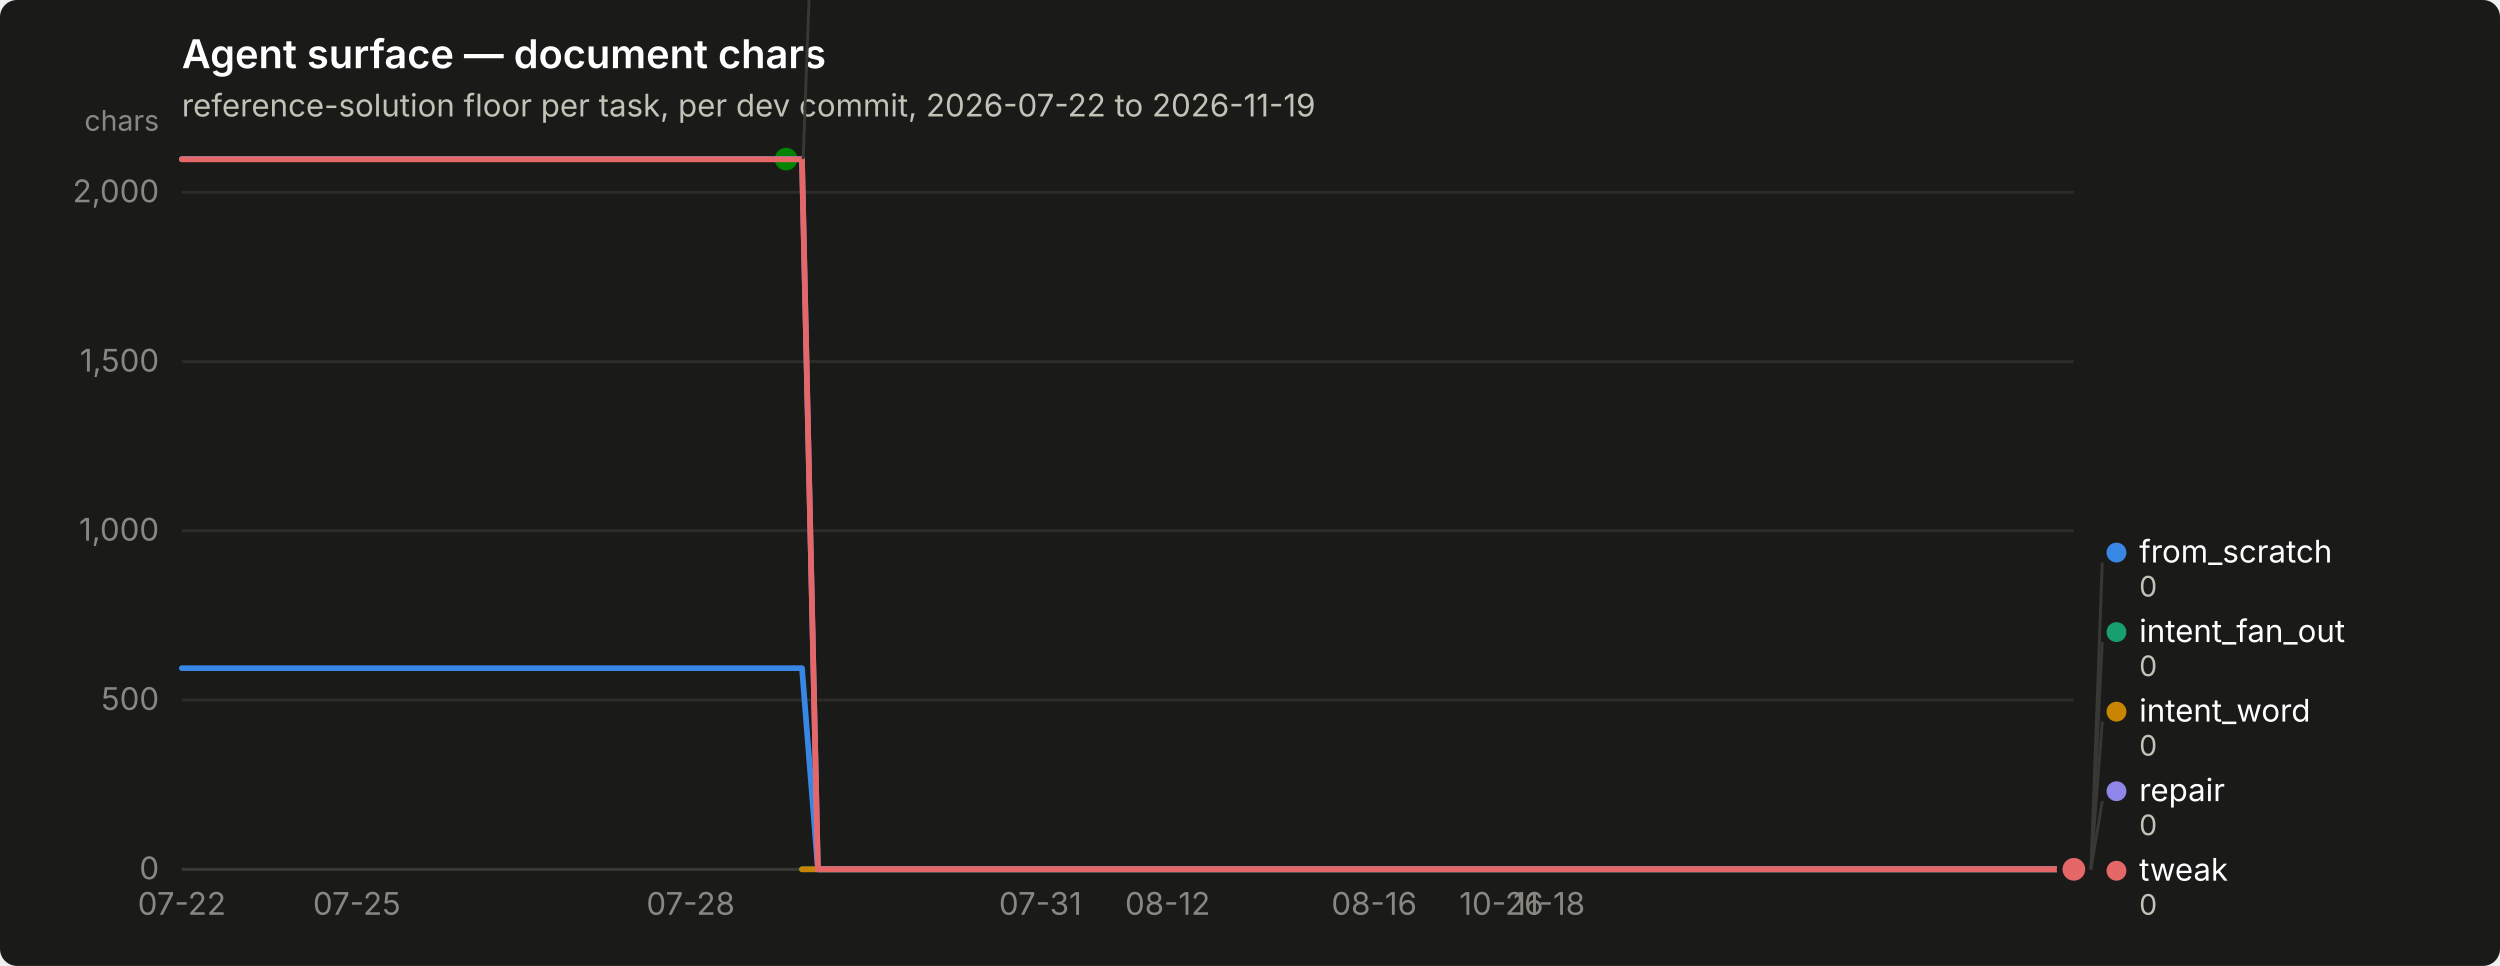
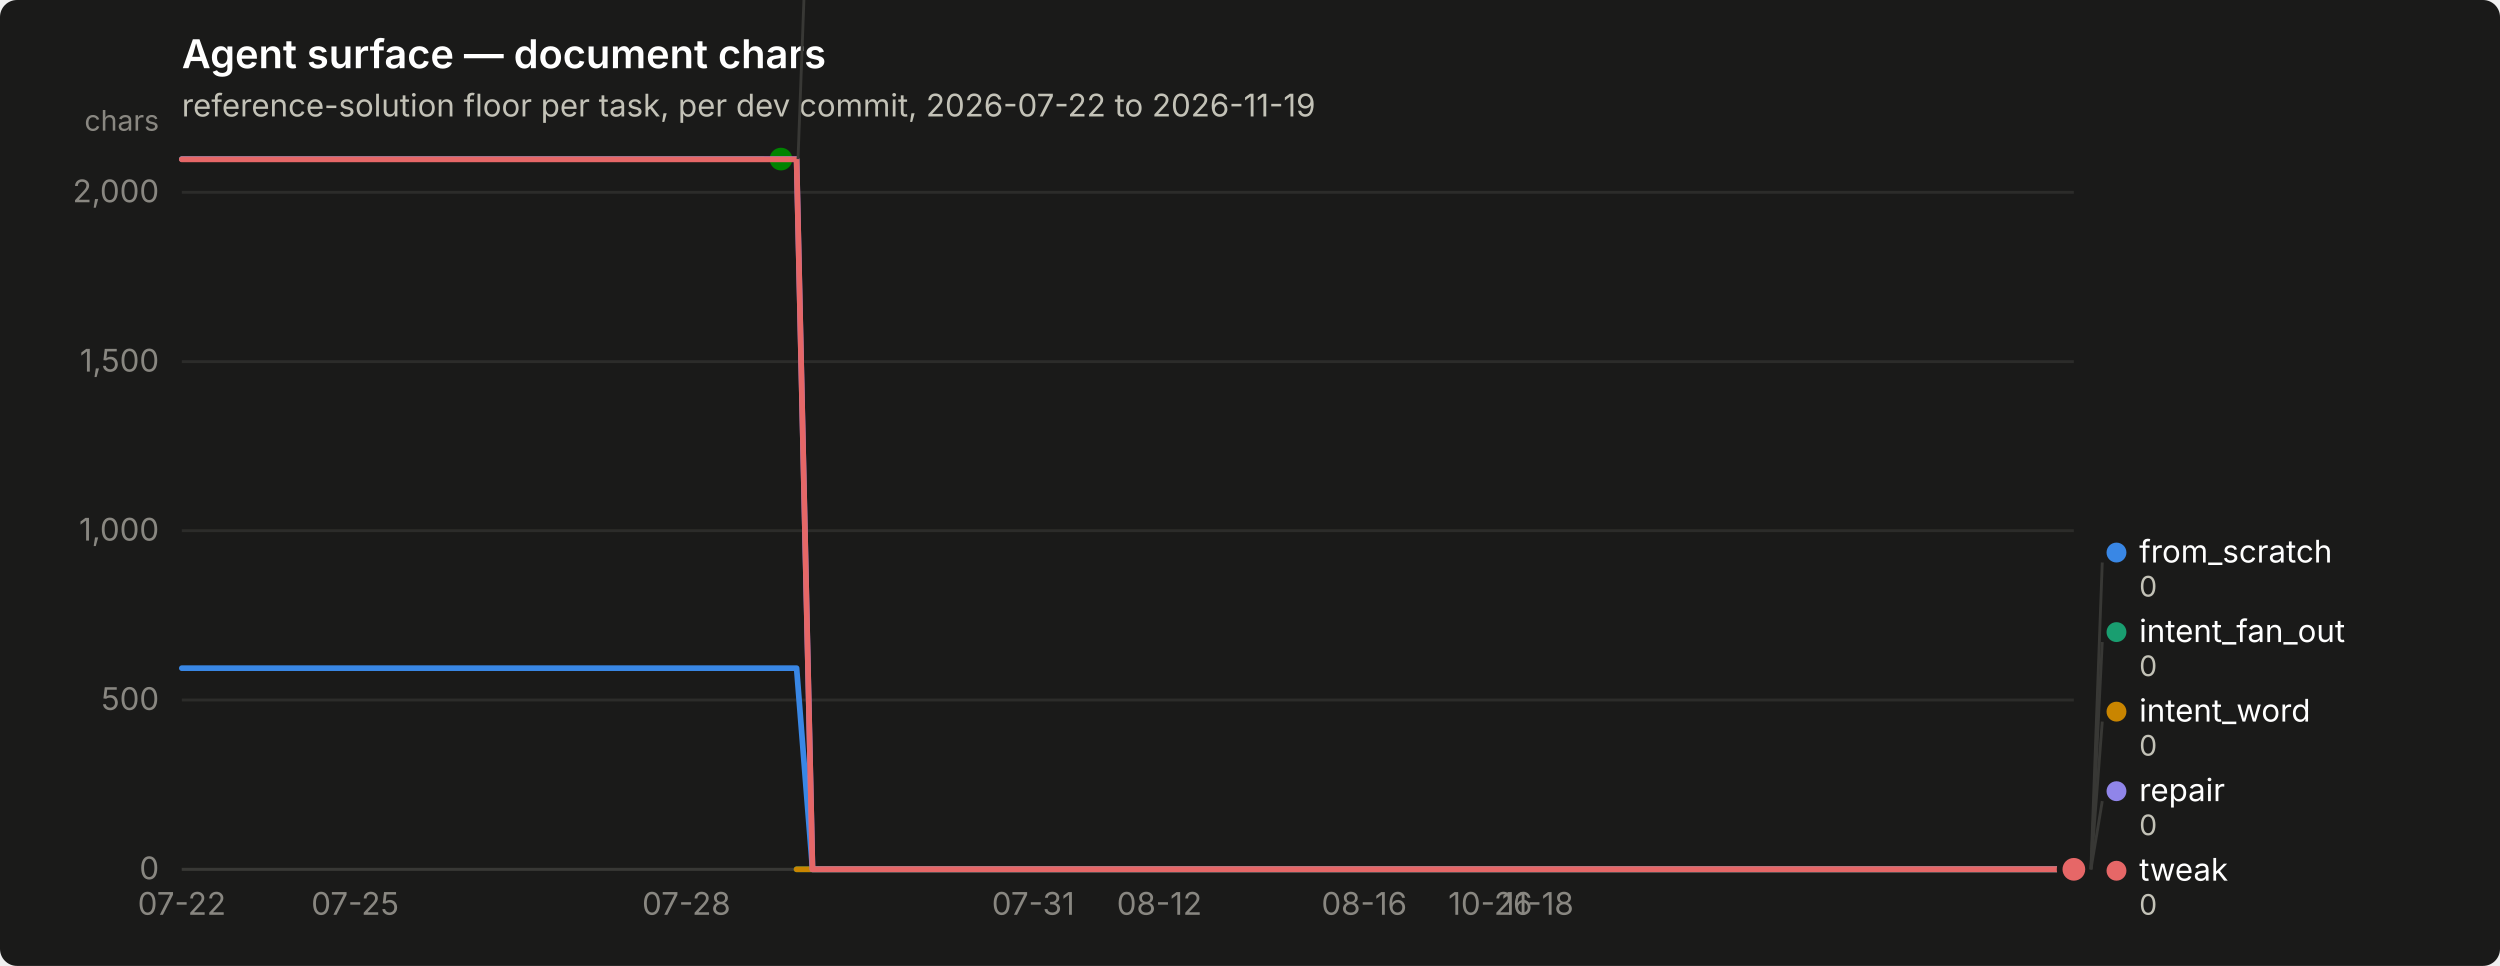
<svg xmlns="http://www.w3.org/2000/svg" width="880" height="340" viewBox="0 0 880 340" role="img" aria-label="Agent surface — document chars">
  <rect width="880" height="340" rx="6" fill="#1a1a19" />
  <text x="64" y="24" font-family="system-ui, -apple-system, &quot;Segoe UI&quot;, sans-serif" font-size="14" font-weight="600" fill="#ffffff">Agent surface — document chars</text>
  <text x="64" y="41" font-family="system-ui, -apple-system, &quot;Segoe UI&quot;, sans-serif" font-size="11" fill="#c3c2b7">reference-solution floor per task, per dev commit, 2026-07-22 to 2026-11-19</text>
  <line x1="64" y1="306.0" x2="730" y2="306.0" stroke="#2c2c2a" stroke-width="1" />
  <text x="56" y="309.5" text-anchor="end" font-family="system-ui, -apple-system, &quot;Segoe UI&quot;, sans-serif" font-size="11" style="font-variant-numeric: tabular-nums" fill="#898781">0</text>
  <line x1="64" y1="246.4" x2="730" y2="246.4" stroke="#2c2c2a" stroke-width="1" />
  <text x="56" y="249.9" text-anchor="end" font-family="system-ui, -apple-system, &quot;Segoe UI&quot;, sans-serif" font-size="11" style="font-variant-numeric: tabular-nums" fill="#898781">500</text>
  <line x1="64" y1="186.8" x2="730" y2="186.8" stroke="#2c2c2a" stroke-width="1" />
  <text x="56" y="190.3" text-anchor="end" font-family="system-ui, -apple-system, &quot;Segoe UI&quot;, sans-serif" font-size="11" style="font-variant-numeric: tabular-nums" fill="#898781">1,000</text>
  <line x1="64" y1="127.3" x2="730" y2="127.3" stroke="#2c2c2a" stroke-width="1" />
  <text x="56" y="130.8" text-anchor="end" font-family="system-ui, -apple-system, &quot;Segoe UI&quot;, sans-serif" font-size="11" style="font-variant-numeric: tabular-nums" fill="#898781">1,500</text>
  <line x1="64" y1="67.7" x2="730" y2="67.7" stroke="#2c2c2a" stroke-width="1" />
  <text x="56" y="71.2" text-anchor="end" font-family="system-ui, -apple-system, &quot;Segoe UI&quot;, sans-serif" font-size="11" style="font-variant-numeric: tabular-nums" fill="#898781">2,000</text>
  <text x="56" y="46" text-anchor="end" font-family="system-ui, -apple-system, &quot;Segoe UI&quot;, sans-serif" font-size="10" fill="#898781">chars</text>
  <line x1="64" y1="306" x2="730" y2="306" stroke="#383835" stroke-width="1" />
  <text x="64.0" y="322" text-anchor="middle" font-family="system-ui, -apple-system, &quot;Segoe UI&quot;, sans-serif" font-size="11" style="font-variant-numeric: tabular-nums" fill="#898781">07-22</text>
-   <text x="125.6" y="322" text-anchor="middle" font-family="system-ui, -apple-system, &quot;Segoe UI&quot;, sans-serif" font-size="11" style="font-variant-numeric: tabular-nums" fill="#898781">07-25</text>
-   <text x="243.1" y="322" text-anchor="middle" font-family="system-ui, -apple-system, &quot;Segoe UI&quot;, sans-serif" font-size="11" style="font-variant-numeric: tabular-nums" fill="#898781">07-28</text>
-   <text x="366.2" y="322" text-anchor="middle" font-family="system-ui, -apple-system, &quot;Segoe UI&quot;, sans-serif" font-size="11" style="font-variant-numeric: tabular-nums" fill="#898781">07-31</text>
-   <text x="411.0" y="322" text-anchor="middle" font-family="system-ui, -apple-system, &quot;Segoe UI&quot;, sans-serif" font-size="11" style="font-variant-numeric: tabular-nums" fill="#898781">08-12</text>
-   <text x="483.7" y="322" text-anchor="middle" font-family="system-ui, -apple-system, &quot;Segoe UI&quot;, sans-serif" font-size="11" style="font-variant-numeric: tabular-nums" fill="#898781">08-16</text>
-   <text x="528.5" y="322" text-anchor="middle" font-family="system-ui, -apple-system, &quot;Segoe UI&quot;, sans-serif" font-size="11" style="font-variant-numeric: tabular-nums" fill="#898781">10-26</text>
-   <text x="545.3" y="322" text-anchor="middle" font-family="system-ui, -apple-system, &quot;Segoe UI&quot;, sans-serif" font-size="11" style="font-variant-numeric: tabular-nums" fill="#898781">11-18</text>
-   <path d="M64.0,235.2 L69.6,235.2 L75.2,235.2 L80.8,235.2 L86.4,235.2 L92.0,235.2 L97.6,235.2 L103.2,235.2 L108.8,235.2 L114.4,235.2 L120.0,235.2 L125.6,235.2 L131.2,235.2 L136.8,235.2 L142.4,235.2 L147.9,235.2 L153.5,235.2 L159.1,235.2 L164.7,235.2 L170.3,235.2 L175.9,235.2 L181.5,235.2 L187.1,235.2 L192.7,235.2 L198.3,235.2 L203.9,235.2 L209.5,235.2 L215.1,235.2 L220.7,235.2 L226.3,235.2 L231.9,235.2 L237.5,235.2 L243.1,235.2 L248.7,235.2 L254.3,235.2 L259.9,235.2 L265.5,235.2 L271.1,235.2 L276.7,235.2 L282.3,235.2 L287.9,306.0 L293.5,306.0 L299.1,306.0 L304.7,306.0 L310.3,306.0 L315.8,306.0 L321.4,306.0 L327.0,306.0 L332.6,306.0 L338.2,306.0 L343.8,306.0 L349.4,306.0 L355.0,306.0 L360.6,306.0 L366.2,306.0 L371.8,306.0 L377.4,306.0 L383.0,306.0 L388.6,306.0 L394.2,306.0 L399.8,306.0 L405.4,306.0 L411.0,306.0 L416.6,306.0 L422.2,306.0 L427.8,306.0 L433.4,306.0 L439.0,306.0 L444.6,306.0 L450.2,306.0 L455.8,306.0 L461.4,306.0 L467.0,306.0 L472.6,306.0 L478.2,306.0 L483.7,306.0 L489.3,306.0 L494.9,306.0 L500.5,306.0 L506.1,306.0 L511.7,306.0 L517.3,306.0 L522.9,306.0 L528.5,306.0 L534.1,306.0 L539.7,306.0 L545.3,306.0 L550.9,306.0 L556.5,306.0 L562.1,306.0 L567.7,306.0 L573.3,306.0 L578.9,306.0 L584.5,306.0 L590.1,306.0 L595.7,306.0 L601.3,306.0 L606.9,306.0 L612.5,306.0 L618.1,306.0 L623.7,306.0 L629.3,306.0 L634.9,306.0 L640.5,306.0 L646.1,306.0 L651.6,306.0 L657.2,306.0 L662.8,306.0 L668.4,306.0 L674.0,306.0 L679.6,306.0 L685.2,306.0 L690.8,306.0 L696.4,306.0 L702.0,306.0 L707.6,306.0 L713.2,306.0 L718.8,306.0 L724.4,306.0 L730.0,306.0" fill="none" stroke="#3987e5" stroke-width="2" stroke-linejoin="round" stroke-linecap="round" />
+   <text x="125.0" y="322" text-anchor="middle" font-family="system-ui, -apple-system, &quot;Segoe UI&quot;, sans-serif" font-size="11" style="font-variant-numeric: tabular-nums" fill="#898781">07-25</text>
+   <text x="241.6" y="322" text-anchor="middle" font-family="system-ui, -apple-system, &quot;Segoe UI&quot;, sans-serif" font-size="11" style="font-variant-numeric: tabular-nums" fill="#898781">07-28</text>
+   <text x="363.7" y="322" text-anchor="middle" font-family="system-ui, -apple-system, &quot;Segoe UI&quot;, sans-serif" font-size="11" style="font-variant-numeric: tabular-nums" fill="#898781">07-31</text>
+   <text x="408.1" y="322" text-anchor="middle" font-family="system-ui, -apple-system, &quot;Segoe UI&quot;, sans-serif" font-size="11" style="font-variant-numeric: tabular-nums" fill="#898781">08-12</text>
+   <text x="480.2" y="322" text-anchor="middle" font-family="system-ui, -apple-system, &quot;Segoe UI&quot;, sans-serif" font-size="11" style="font-variant-numeric: tabular-nums" fill="#898781">08-16</text>
+   <text x="524.6" y="322" text-anchor="middle" font-family="system-ui, -apple-system, &quot;Segoe UI&quot;, sans-serif" font-size="11" style="font-variant-numeric: tabular-nums" fill="#898781">10-26</text>
+   <text x="541.3" y="322" text-anchor="middle" font-family="system-ui, -apple-system, &quot;Segoe UI&quot;, sans-serif" font-size="11" style="font-variant-numeric: tabular-nums" fill="#898781">11-18</text>
+   <path d="M64.0,235.2 L69.5,235.2 L75.1,235.2 L80.7,235.2 L86.2,235.2 L91.8,235.2 L97.3,235.2 L102.8,235.2 L108.4,235.2 L114.0,235.2 L119.5,235.2 L125.0,235.2 L130.6,235.2 L136.2,235.2 L141.7,235.2 L147.2,235.2 L152.8,235.2 L158.3,235.2 L163.9,235.2 L169.4,235.2 L175.0,235.2 L180.6,235.2 L186.1,235.2 L191.7,235.2 L197.2,235.2 L202.8,235.2 L208.3,235.2 L213.8,235.2 L219.4,235.2 L224.9,235.2 L230.5,235.2 L236.1,235.2 L241.6,235.2 L247.2,235.2 L252.7,235.2 L258.2,235.2 L263.8,235.2 L269.4,235.2 L274.9,235.2 L280.4,235.2 L286.0,306.0 L291.6,306.0 L297.1,306.0 L302.6,306.0 L308.2,306.0 L313.8,306.0 L319.3,306.0 L324.9,306.0 L330.4,306.0 L335.9,306.0 L341.5,306.0 L347.1,306.0 L352.6,306.0 L358.1,306.0 L363.7,306.0 L369.2,306.0 L374.8,306.0 L380.4,306.0 L385.9,306.0 L391.4,306.0 L397.0,306.0 L402.6,306.0 L408.1,306.0 L413.6,306.0 L419.2,306.0 L424.8,306.0 L430.3,306.0 L435.9,306.0 L441.4,306.0 L446.9,306.0 L452.5,306.0 L458.1,306.0 L463.6,306.0 L469.1,306.0 L474.7,306.0 L480.2,306.0 L485.8,306.0 L491.4,306.0 L496.9,306.0 L502.4,306.0 L508.0,306.0 L513.5,306.0 L519.1,306.0 L524.6,306.0 L530.2,306.0 L535.8,306.0 L541.3,306.0 L546.9,306.0 L552.4,306.0 L558.0,306.0 L563.5,306.0 L569.0,306.0 L574.6,306.0 L580.1,306.0 L585.7,306.0 L591.2,306.0 L596.8,306.0 L602.4,306.0 L607.9,306.0 L613.5,306.0 L619.0,306.0 L624.5,306.0 L630.1,306.0 L635.6,306.0 L641.2,306.0 L646.8,306.0 L652.3,306.0 L657.9,306.0 L663.4,306.0 L669.0,306.0 L674.5,306.0 L680.0,306.0 L685.6,306.0 L691.1,306.0 L696.7,306.0 L702.2,306.0 L707.8,306.0 L713.4,306.0 L718.9,306.0 L724.5,306.0 L730.0,306.0" fill="none" stroke="#3987e5" stroke-width="2" stroke-linejoin="round" stroke-linecap="round" />
  <circle cx="730.0" cy="306.0" r="6" fill="#1a1a19" />
  <circle cx="730.0" cy="306.0" r="4" fill="#3987e5" />
-   <path d="M282.3,306.0 L287.9,306.0 L293.5,306.0 L299.1,306.0 L304.7,306.0 L310.3,306.0 L315.8,306.0 L321.4,306.0 L327.0,306.0 L332.6,306.0 L338.2,306.0 L343.8,306.0 L349.4,306.0 L355.0,306.0 L360.6,306.0 L366.2,306.0 L371.8,306.0 L377.4,306.0 L383.0,306.0 L388.6,306.0 L394.2,306.0 L399.8,306.0 L405.4,306.0 L411.0,306.0 L416.6,306.0 L422.2,306.0 L427.8,306.0 L433.4,306.0 L439.0,306.0 L444.6,306.0 L450.2,306.0 L455.8,306.0 L461.4,306.0 L467.0,306.0 L472.6,306.0 L478.2,306.0 L483.7,306.0 L489.3,306.0 L494.9,306.0 L500.5,306.0 L506.1,306.0 L511.7,306.0 L517.3,306.0 L522.9,306.0 L528.5,306.0 L534.1,306.0 L539.7,306.0 L545.3,306.0 L550.9,306.0 L556.5,306.0 L562.1,306.0 L567.7,306.0 L573.3,306.0 L578.9,306.0 L584.5,306.0 L590.1,306.0 L595.7,306.0 L601.3,306.0 L606.9,306.0 L612.5,306.0 L618.1,306.0 L623.7,306.0 L629.3,306.0 L634.9,306.0 L640.5,306.0 L646.1,306.0 L651.6,306.0 L657.2,306.0 L662.8,306.0 L668.4,306.0 L674.0,306.0 L679.6,306.0 L685.2,306.0 L690.8,306.0 L696.4,306.0 L702.0,306.0 L707.6,306.0 L713.2,306.0 L718.8,306.0 L724.4,306.0 L730.0,306.0" fill="none" stroke="#199e70" stroke-width="2" stroke-linejoin="round" stroke-linecap="round" />
+   <path d="M280.4,306.0 L286.0,306.0 L291.6,306.0 L297.1,306.0 L302.6,306.0 L308.2,306.0 L313.8,306.0 L319.3,306.0 L324.9,306.0 L330.4,306.0 L335.9,306.0 L341.5,306.0 L347.1,306.0 L352.6,306.0 L358.1,306.0 L363.7,306.0 L369.2,306.0 L374.8,306.0 L380.4,306.0 L385.9,306.0 L391.4,306.0 L397.0,306.0 L402.6,306.0 L408.1,306.0 L413.6,306.0 L419.2,306.0 L424.8,306.0 L430.3,306.0 L435.9,306.0 L441.4,306.0 L446.9,306.0 L452.5,306.0 L458.1,306.0 L463.6,306.0 L469.1,306.0 L474.7,306.0 L480.2,306.0 L485.8,306.0 L491.4,306.0 L496.9,306.0 L502.4,306.0 L508.0,306.0 L513.5,306.0 L519.1,306.0 L524.6,306.0 L530.2,306.0 L535.8,306.0 L541.3,306.0 L546.9,306.0 L552.4,306.0 L558.0,306.0 L563.5,306.0 L569.0,306.0 L574.6,306.0 L580.1,306.0 L585.7,306.0 L591.2,306.0 L596.8,306.0 L602.4,306.0 L607.9,306.0 L613.5,306.0 L619.0,306.0 L624.5,306.0 L630.1,306.0 L635.6,306.0 L641.2,306.0 L646.8,306.0 L652.3,306.0 L657.9,306.0 L663.4,306.0 L669.0,306.0 L674.5,306.0 L680.0,306.0 L685.6,306.0 L691.1,306.0 L696.7,306.0 L702.2,306.0 L707.8,306.0 L713.4,306.0 L718.9,306.0 L724.5,306.0 L730.0,306.0" fill="none" stroke="#199e70" stroke-width="2" stroke-linejoin="round" stroke-linecap="round" />
  <circle cx="730.0" cy="306.0" r="6" fill="#1a1a19" />
  <circle cx="730.0" cy="306.0" r="4" fill="#199e70" />
-   <path d="M282.3,306.0 L287.9,306.0 L293.5,306.0 L299.1,306.0 L304.7,306.0 L310.3,306.0 L315.8,306.0 L321.4,306.0 L327.0,306.0 L332.6,306.0 L338.2,306.0 L343.8,306.0 L349.4,306.0 L355.0,306.0 L360.6,306.0 L366.2,306.0 L371.8,306.0 L377.4,306.0 L383.0,306.0 L388.6,306.0 L394.2,306.0 L399.8,306.0 L405.4,306.0 L411.0,306.0 L416.6,306.0 L422.2,306.0 L427.8,306.0 L433.4,306.0 L439.0,306.0 L444.6,306.0 L450.2,306.0 L455.8,306.0 L461.4,306.0 L467.0,306.0 L472.6,306.0 L478.2,306.0 L483.7,306.0 L489.3,306.0 L494.9,306.0 L500.5,306.0 L506.1,306.0 L511.7,306.0 L517.3,306.0 L522.9,306.0 L528.5,306.0 L534.1,306.0 L539.7,306.0 L545.3,306.0 L550.9,306.0 L556.5,306.0 L562.1,306.0 L567.7,306.0 L573.3,306.0 L578.9,306.0 L584.5,306.0 L590.1,306.0 L595.7,306.0 L601.3,306.0 L606.9,306.0 L612.5,306.0 L618.1,306.0 L623.7,306.0 L629.3,306.0 L634.9,306.0 L640.5,306.0 L646.1,306.0 L651.6,306.0 L657.2,306.0 L662.8,306.0 L668.4,306.0 L674.0,306.0 L679.6,306.0 L685.2,306.0 L690.8,306.0 L696.4,306.0 L702.0,306.0 L707.6,306.0 L713.2,306.0 L718.8,306.0 L724.4,306.0 L730.0,306.0" fill="none" stroke="#c98500" stroke-width="2" stroke-linejoin="round" stroke-linecap="round" />
+   <path d="M280.4,306.0 L286.0,306.0 L291.6,306.0 L297.1,306.0 L302.6,306.0 L308.2,306.0 L313.8,306.0 L319.3,306.0 L324.9,306.0 L330.4,306.0 L335.9,306.0 L341.5,306.0 L347.1,306.0 L352.6,306.0 L358.1,306.0 L363.7,306.0 L369.2,306.0 L374.8,306.0 L380.4,306.0 L385.9,306.0 L391.4,306.0 L397.0,306.0 L402.6,306.0 L408.1,306.0 L413.6,306.0 L419.2,306.0 L424.8,306.0 L430.3,306.0 L435.9,306.0 L441.4,306.0 L446.9,306.0 L452.5,306.0 L458.1,306.0 L463.6,306.0 L469.1,306.0 L474.7,306.0 L480.2,306.0 L485.8,306.0 L491.4,306.0 L496.9,306.0 L502.4,306.0 L508.0,306.0 L513.5,306.0 L519.1,306.0 L524.6,306.0 L530.2,306.0 L535.8,306.0 L541.3,306.0 L546.9,306.0 L552.4,306.0 L558.0,306.0 L563.5,306.0 L569.0,306.0 L574.6,306.0 L580.1,306.0 L585.7,306.0 L591.2,306.0 L596.8,306.0 L602.4,306.0 L607.9,306.0 L613.5,306.0 L619.0,306.0 L624.5,306.0 L630.1,306.0 L635.6,306.0 L641.2,306.0 L646.8,306.0 L652.3,306.0 L657.9,306.0 L663.4,306.0 L669.0,306.0 L674.5,306.0 L680.0,306.0 L685.6,306.0 L691.1,306.0 L696.7,306.0 L702.2,306.0 L707.8,306.0 L713.4,306.0 L718.9,306.0 L724.5,306.0 L730.0,306.0" fill="none" stroke="#c98500" stroke-width="2" stroke-linejoin="round" stroke-linecap="round" />
  <circle cx="730.0" cy="306.0" r="6" fill="#1a1a19" />
  <circle cx="730.0" cy="306.0" r="4" fill="#c98500" />
-   <path d="M64.0,56.0 L69.6,56.0 L75.2,56.0 L80.8,56.0 L86.4,56.0 L92.0,56.0 L97.6,56.0 L103.2,56.0 L108.8,56.0 L114.4,56.0 L120.0,56.0 L125.6,56.0 L131.2,56.0 L136.8,56.0 L142.4,56.0 L147.9,56.0 L153.5,56.0 L159.1,56.0 L164.7,56.0 L170.3,56.0 L175.9,56.0 L181.5,56.0 L187.1,56.0 L192.7,56.0 L198.3,56.0 L203.9,56.0 L209.5,56.0 L215.1,56.0 L220.7,56.0 L226.3,56.0 L231.9,56.0 L237.5,56.0 L243.1,56.0 L248.7,56.0 L254.3,56.0 L259.9,56.0 L265.5,56.0 L271.1,56.0 L276.7,56.0" fill="none" stroke="#008300" stroke-width="2" stroke-linejoin="round" stroke-linecap="round" />
-   <circle cx="276.7" cy="56.0" r="6" fill="#1a1a19" />
-   <circle cx="276.7" cy="56.0" r="4" fill="#008300" />
-   <path d="M64.0,56.0 L69.6,56.0 L75.2,56.0 L80.8,56.0 L86.4,56.0 L92.0,56.0 L97.6,56.0 L103.2,56.0 L108.8,56.0 L114.4,56.0 L120.0,56.0 L125.6,56.0 L131.2,56.0 L136.8,56.0 L142.4,56.0 L147.9,56.0 L153.5,56.0 L159.1,56.0 L164.7,56.0 L170.3,56.0 L175.9,56.0 L181.5,56.0 L187.1,56.0 L192.7,56.0 L198.3,56.0 L203.9,56.0 L209.5,56.0 L215.1,56.0 L220.7,56.0 L226.3,56.0 L231.9,56.0 L237.5,56.0 L243.1,56.0 L248.7,56.0 L254.3,56.0 L259.9,56.0 L265.5,56.0 L271.1,56.0 L276.7,56.0 L282.3,56.0 L287.9,306.0 L293.5,306.0 L299.1,306.0 L304.7,306.0 L310.3,306.0 L315.8,306.0 L321.4,306.0 L327.0,306.0 L332.6,306.0 L338.2,306.0 L343.8,306.0 L349.4,306.0 L355.0,306.0 L360.6,306.0 L366.2,306.0 L371.8,306.0 L377.4,306.0 L383.0,306.0 L388.6,306.0 L394.2,306.0 L399.8,306.0 L405.4,306.0 L411.0,306.0 L416.6,306.0 L422.2,306.0 L427.8,306.0 L433.4,306.0 L439.0,306.0 L444.6,306.0 L450.2,306.0 L455.8,306.0 L461.4,306.0 L467.0,306.0 L472.6,306.0 L478.2,306.0 L483.7,306.0 L489.3,306.0 L494.9,306.0 L500.5,306.0 L506.1,306.0 L511.7,306.0 L517.3,306.0 L522.9,306.0 L528.5,306.0 L534.1,306.0 L539.7,306.0 L545.3,306.0 L550.9,306.0 L556.5,306.0 L562.1,306.0 L567.7,306.0 L573.3,306.0 L578.9,306.0 L584.5,306.0 L590.1,306.0 L595.7,306.0 L601.3,306.0 L606.9,306.0 L612.5,306.0 L618.1,306.0 L623.7,306.0 L629.3,306.0 L634.9,306.0 L640.5,306.0 L646.1,306.0 L651.6,306.0 L657.2,306.0 L662.8,306.0 L668.4,306.0 L674.0,306.0 L679.6,306.0 L685.2,306.0 L690.8,306.0 L696.4,306.0 L702.0,306.0 L707.6,306.0 L713.2,306.0 L718.8,306.0 L724.4,306.0 L730.0,306.0" fill="none" stroke="#9085e9" stroke-width="2" stroke-linejoin="round" stroke-linecap="round" />
+   <path d="M64.0,56.0 L69.5,56.0 L75.1,56.0 L80.7,56.0 L86.2,56.0 L91.8,56.0 L97.3,56.0 L102.8,56.0 L108.4,56.0 L114.0,56.0 L119.5,56.0 L125.0,56.0 L130.6,56.0 L136.2,56.0 L141.7,56.0 L147.2,56.0 L152.8,56.0 L158.3,56.0 L163.9,56.0 L169.4,56.0 L175.0,56.0 L180.6,56.0 L186.1,56.0 L191.7,56.0 L197.2,56.0 L202.8,56.0 L208.3,56.0 L213.8,56.0 L219.4,56.0 L224.9,56.0 L230.5,56.0 L236.1,56.0 L241.6,56.0 L247.2,56.0 L252.7,56.0 L258.2,56.0 L263.8,56.0 L269.4,56.0 L274.9,56.0" fill="none" stroke="#008300" stroke-width="2" stroke-linejoin="round" stroke-linecap="round" />
+   <circle cx="274.9" cy="56.0" r="6" fill="#1a1a19" />
+   <circle cx="274.9" cy="56.0" r="4" fill="#008300" />
+   <path d="M64.0,56.0 L69.5,56.0 L75.1,56.0 L80.7,56.0 L86.2,56.0 L91.8,56.0 L97.3,56.0 L102.8,56.0 L108.4,56.0 L114.0,56.0 L119.5,56.0 L125.0,56.0 L130.6,56.0 L136.2,56.0 L141.7,56.0 L147.2,56.0 L152.8,56.0 L158.3,56.0 L163.9,56.0 L169.4,56.0 L175.0,56.0 L180.6,56.0 L186.1,56.0 L191.7,56.0 L197.2,56.0 L202.8,56.0 L208.3,56.0 L213.8,56.0 L219.4,56.0 L224.9,56.0 L230.5,56.0 L236.1,56.0 L241.6,56.0 L247.2,56.0 L252.7,56.0 L258.2,56.0 L263.8,56.0 L269.4,56.0 L274.9,56.0 L280.4,56.0 L286.0,306.0 L291.6,306.0 L297.1,306.0 L302.6,306.0 L308.2,306.0 L313.8,306.0 L319.3,306.0 L324.9,306.0 L330.4,306.0 L335.9,306.0 L341.5,306.0 L347.1,306.0 L352.6,306.0 L358.1,306.0 L363.7,306.0 L369.2,306.0 L374.8,306.0 L380.4,306.0 L385.9,306.0 L391.4,306.0 L397.0,306.0 L402.6,306.0 L408.1,306.0 L413.6,306.0 L419.2,306.0 L424.8,306.0 L430.3,306.0 L435.9,306.0 L441.4,306.0 L446.9,306.0 L452.5,306.0 L458.1,306.0 L463.6,306.0 L469.1,306.0 L474.7,306.0 L480.2,306.0 L485.8,306.0 L491.4,306.0 L496.9,306.0 L502.4,306.0 L508.0,306.0 L513.5,306.0 L519.1,306.0 L524.6,306.0 L530.2,306.0 L535.8,306.0 L541.3,306.0 L546.9,306.0 L552.4,306.0 L558.0,306.0 L563.5,306.0 L569.0,306.0 L574.6,306.0 L580.1,306.0 L585.7,306.0 L591.2,306.0 L596.8,306.0 L602.4,306.0 L607.9,306.0 L613.5,306.0 L619.0,306.0 L624.5,306.0 L630.1,306.0 L635.6,306.0 L641.2,306.0 L646.8,306.0 L652.3,306.0 L657.9,306.0 L663.4,306.0 L669.0,306.0 L674.5,306.0 L680.0,306.0 L685.6,306.0 L691.1,306.0 L696.7,306.0 L702.2,306.0 L707.8,306.0 L713.4,306.0 L718.9,306.0 L724.5,306.0 L730.0,306.0" fill="none" stroke="#9085e9" stroke-width="2" stroke-linejoin="round" stroke-linecap="round" />
  <circle cx="730.0" cy="306.0" r="6" fill="#1a1a19" />
  <circle cx="730.0" cy="306.0" r="4" fill="#9085e9" />
-   <path d="M64.0,56.1 L69.6,56.1 L75.2,56.1 L80.8,56.1 L86.4,56.1 L92.0,56.1 L97.6,56.1 L103.2,56.1 L108.8,56.1 L114.4,56.1 L120.0,56.1 L125.6,56.1 L131.2,56.1 L136.8,56.1 L142.4,56.1 L147.9,56.1 L153.5,56.1 L159.1,56.1 L164.7,56.1 L170.3,56.1 L175.9,56.1 L181.5,56.1 L187.1,56.1 L192.7,56.1 L198.3,56.1 L203.9,56.1 L209.5,56.1 L215.1,56.1 L220.7,56.1 L226.3,56.1 L231.9,56.1 L237.5,56.1 L243.1,56.1 L248.7,56.1 L254.3,56.1 L259.9,56.1 L265.5,56.1 L271.1,56.1 L276.7,56.1 L282.3,56.1 L287.9,306.0 L293.5,306.0 L299.1,306.0 L304.7,306.0 L310.3,306.0 L315.8,306.0 L321.4,306.0 L327.0,306.0 L332.6,306.0 L338.2,306.0 L343.8,306.0 L349.4,306.0 L355.0,306.0 L360.6,306.0 L366.2,306.0 L371.8,306.0 L377.4,306.0 L383.0,306.0 L388.6,306.0 L394.2,306.0 L399.8,306.0 L405.4,306.0 L411.0,306.0 L416.6,306.0 L422.2,306.0 L427.8,306.0 L433.4,306.0 L439.0,306.0 L444.6,306.0 L450.2,306.0 L455.8,306.0 L461.4,306.0 L467.0,306.0 L472.6,306.0 L478.2,306.0 L483.7,306.0 L489.3,306.0 L494.9,306.0 L500.5,306.0 L506.1,306.0 L511.7,306.0 L517.3,306.0 L522.9,306.0 L528.5,306.0 L534.1,306.0 L539.7,306.0 L545.3,306.0 L550.9,306.0 L556.5,306.0 L562.1,306.0 L567.7,306.0 L573.3,306.0 L578.9,306.0 L584.5,306.0 L590.1,306.0 L595.7,306.0 L601.3,306.0 L606.9,306.0 L612.5,306.0 L618.1,306.0 L623.7,306.0 L629.3,306.0 L634.9,306.0 L640.5,306.0 L646.1,306.0 L651.6,306.0 L657.2,306.0 L662.8,306.0 L668.4,306.0 L674.0,306.0 L679.6,306.0 L685.2,306.0 L690.8,306.0 L696.4,306.0 L702.0,306.0 L707.6,306.0 L713.2,306.0 L718.8,306.0 L724.4,306.0 L730.0,306.0" fill="none" stroke="#e66767" stroke-width="2" stroke-linejoin="round" stroke-linecap="round" />
+   <path d="M64.0,56.1 L69.5,56.1 L75.1,56.1 L80.7,56.1 L86.2,56.1 L91.8,56.1 L97.3,56.1 L102.8,56.1 L108.4,56.1 L114.0,56.1 L119.5,56.1 L125.0,56.1 L130.6,56.1 L136.2,56.1 L141.7,56.1 L147.2,56.1 L152.8,56.1 L158.3,56.1 L163.9,56.1 L169.4,56.1 L175.0,56.1 L180.6,56.1 L186.1,56.1 L191.7,56.1 L197.2,56.1 L202.8,56.1 L208.3,56.1 L213.8,56.1 L219.4,56.1 L224.9,56.1 L230.5,56.1 L236.1,56.1 L241.6,56.1 L247.2,56.1 L252.7,56.1 L258.2,56.1 L263.8,56.1 L269.4,56.1 L274.9,56.1 L280.4,56.1 L286.0,306.0 L291.6,306.0 L297.1,306.0 L302.6,306.0 L308.2,306.0 L313.8,306.0 L319.3,306.0 L324.9,306.0 L330.4,306.0 L335.9,306.0 L341.5,306.0 L347.1,306.0 L352.6,306.0 L358.1,306.0 L363.7,306.0 L369.2,306.0 L374.8,306.0 L380.4,306.0 L385.9,306.0 L391.4,306.0 L397.0,306.0 L402.6,306.0 L408.1,306.0 L413.6,306.0 L419.2,306.0 L424.8,306.0 L430.3,306.0 L435.9,306.0 L441.4,306.0 L446.9,306.0 L452.5,306.0 L458.1,306.0 L463.6,306.0 L469.1,306.0 L474.7,306.0 L480.2,306.0 L485.8,306.0 L491.4,306.0 L496.9,306.0 L502.4,306.0 L508.0,306.0 L513.5,306.0 L519.1,306.0 L524.6,306.0 L530.2,306.0 L535.8,306.0 L541.3,306.0 L546.9,306.0 L552.4,306.0 L558.0,306.0 L563.5,306.0 L569.0,306.0 L574.6,306.0 L580.1,306.0 L585.7,306.0 L591.2,306.0 L596.8,306.0 L602.4,306.0 L607.9,306.0 L613.5,306.0 L619.0,306.0 L624.5,306.0 L630.1,306.0 L635.6,306.0 L641.2,306.0 L646.8,306.0 L652.3,306.0 L657.9,306.0 L663.4,306.0 L669.0,306.0 L674.5,306.0 L680.0,306.0 L685.6,306.0 L691.1,306.0 L696.7,306.0 L702.2,306.0 L707.8,306.0 L713.4,306.0 L718.9,306.0 L724.5,306.0 L730.0,306.0" fill="none" stroke="#e66767" stroke-width="2" stroke-linejoin="round" stroke-linecap="round" />
  <circle cx="730.0" cy="306.0" r="6" fill="#1a1a19" />
  <circle cx="730.0" cy="306.0" r="4" fill="#e66767" />
-   <line x1="282.7" y1="56.0" x2="286.7" y2="-52.0" stroke="#383835" stroke-width="1" />
-   <circle cx="291.672" cy="-55.5" r="3.5" fill="#008300" />
-   <text x="299.672" y="-52.0" font-family="system-ui, -apple-system, &quot;Segoe UI&quot;, sans-serif" font-size="11" fill="#ffffff">nudge</text>
-   <text x="299.672" y="-40.0" font-family="system-ui, -apple-system, &quot;Segoe UI&quot;, sans-serif" font-size="10" style="font-variant-numeric: tabular-nums" fill="#c3c2b7">2,098</text>
+   <line x1="280.9" y1="56.0" x2="284.9" y2="-52.0" stroke="#383835" stroke-width="1" />
+   <circle cx="289.9" cy="-55.5" r="3.5" fill="#008300" />
+   <text x="297.9" y="-52.0" font-family="system-ui, -apple-system, &quot;Segoe UI&quot;, sans-serif" font-size="11" fill="#ffffff">nudge</text>
+   <text x="297.9" y="-40.0" font-family="system-ui, -apple-system, &quot;Segoe UI&quot;, sans-serif" font-size="10" style="font-variant-numeric: tabular-nums" fill="#c3c2b7">2,098</text>
  <line x1="736.0" y1="306.0" x2="740.0" y2="198.0" stroke="#383835" stroke-width="1" />
  <circle cx="745.0" cy="194.5" r="3.5" fill="#3987e5" />
  <text x="753.0" y="198.0" font-family="system-ui, -apple-system, &quot;Segoe UI&quot;, sans-serif" font-size="11" fill="#ffffff">from_scratch</text>
  <text x="753.0" y="210.0" font-family="system-ui, -apple-system, &quot;Segoe UI&quot;, sans-serif" font-size="10" style="font-variant-numeric: tabular-nums" fill="#c3c2b7">0</text>
  <line x1="736.0" y1="306.0" x2="740.0" y2="226.0" stroke="#383835" stroke-width="1" />
  <circle cx="745.0" cy="222.5" r="3.5" fill="#199e70" />
  <text x="753.0" y="226.0" font-family="system-ui, -apple-system, &quot;Segoe UI&quot;, sans-serif" font-size="11" fill="#ffffff">intent_fan_out</text>
  <text x="753.0" y="238.0" font-family="system-ui, -apple-system, &quot;Segoe UI&quot;, sans-serif" font-size="10" style="font-variant-numeric: tabular-nums" fill="#c3c2b7">0</text>
  <line x1="736.0" y1="306.0" x2="740.0" y2="254.0" stroke="#383835" stroke-width="1" />
  <circle cx="745.0" cy="250.5" r="3.5" fill="#c98500" />
  <text x="753.0" y="254.0" font-family="system-ui, -apple-system, &quot;Segoe UI&quot;, sans-serif" font-size="11" fill="#ffffff">intent_word</text>
  <text x="753.0" y="266.0" font-family="system-ui, -apple-system, &quot;Segoe UI&quot;, sans-serif" font-size="10" style="font-variant-numeric: tabular-nums" fill="#c3c2b7">0</text>
  <line x1="736.0" y1="306.0" x2="740.0" y2="282.0" stroke="#383835" stroke-width="1" />
  <circle cx="745.0" cy="278.5" r="3.5" fill="#9085e9" />
  <text x="753.0" y="282.0" font-family="system-ui, -apple-system, &quot;Segoe UI&quot;, sans-serif" font-size="11" fill="#ffffff">repair</text>
  <text x="753.0" y="294.0" font-family="system-ui, -apple-system, &quot;Segoe UI&quot;, sans-serif" font-size="10" style="font-variant-numeric: tabular-nums" fill="#c3c2b7">0</text>
  <circle cx="745.0" cy="306.5" r="3.5" fill="#e66767" />
  <text x="753.0" y="310.0" font-family="system-ui, -apple-system, &quot;Segoe UI&quot;, sans-serif" font-size="11" fill="#ffffff">tweak</text>
  <text x="753.0" y="322.0" font-family="system-ui, -apple-system, &quot;Segoe UI&quot;, sans-serif" font-size="10" style="font-variant-numeric: tabular-nums" fill="#c3c2b7">0</text>
</svg>
